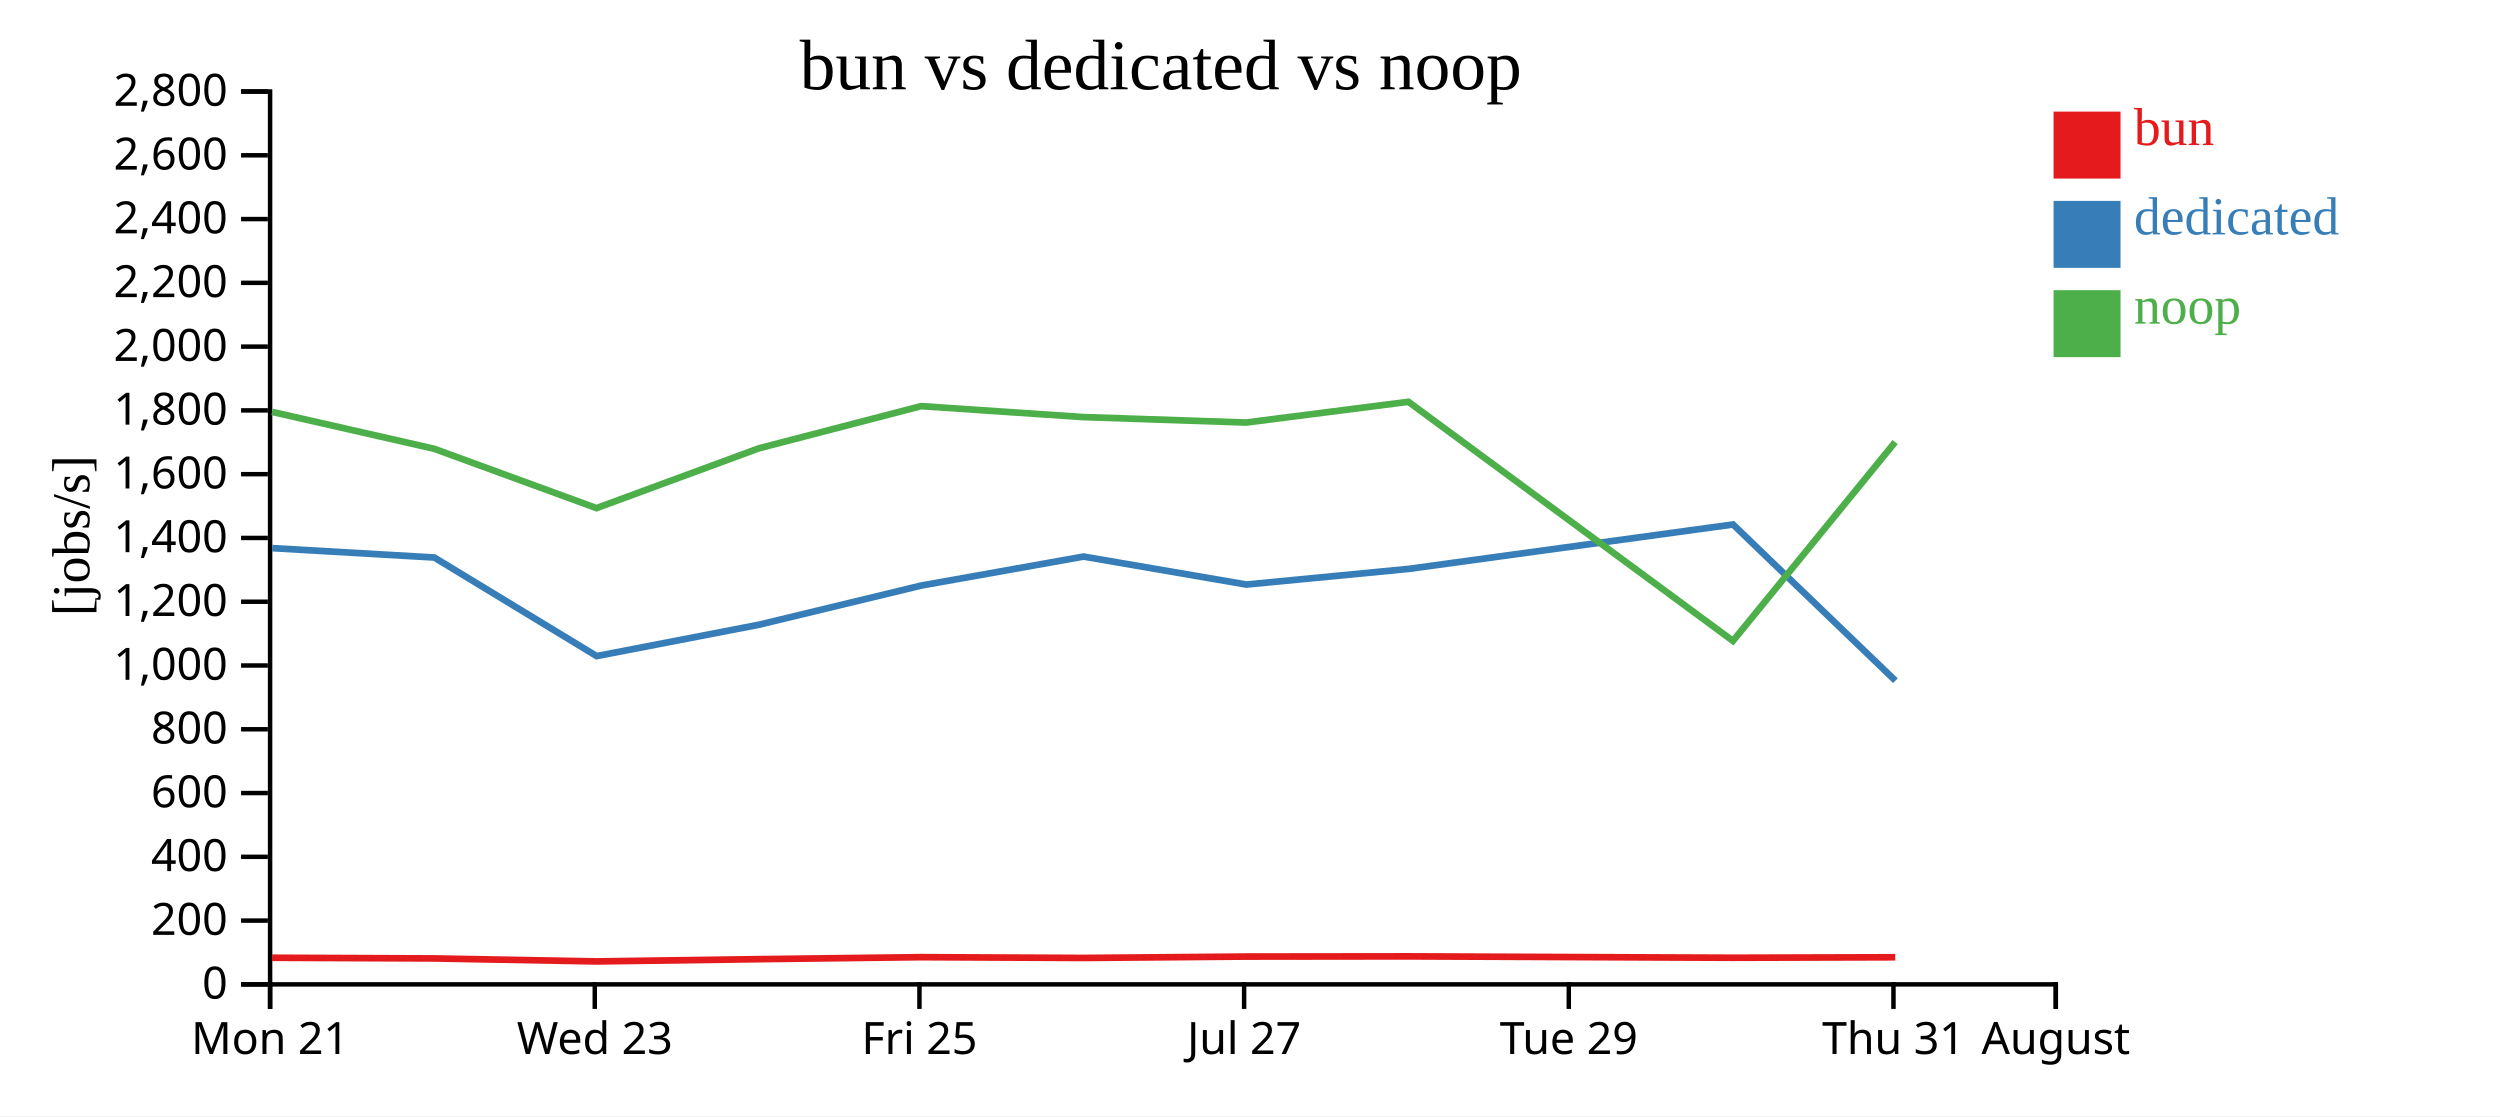
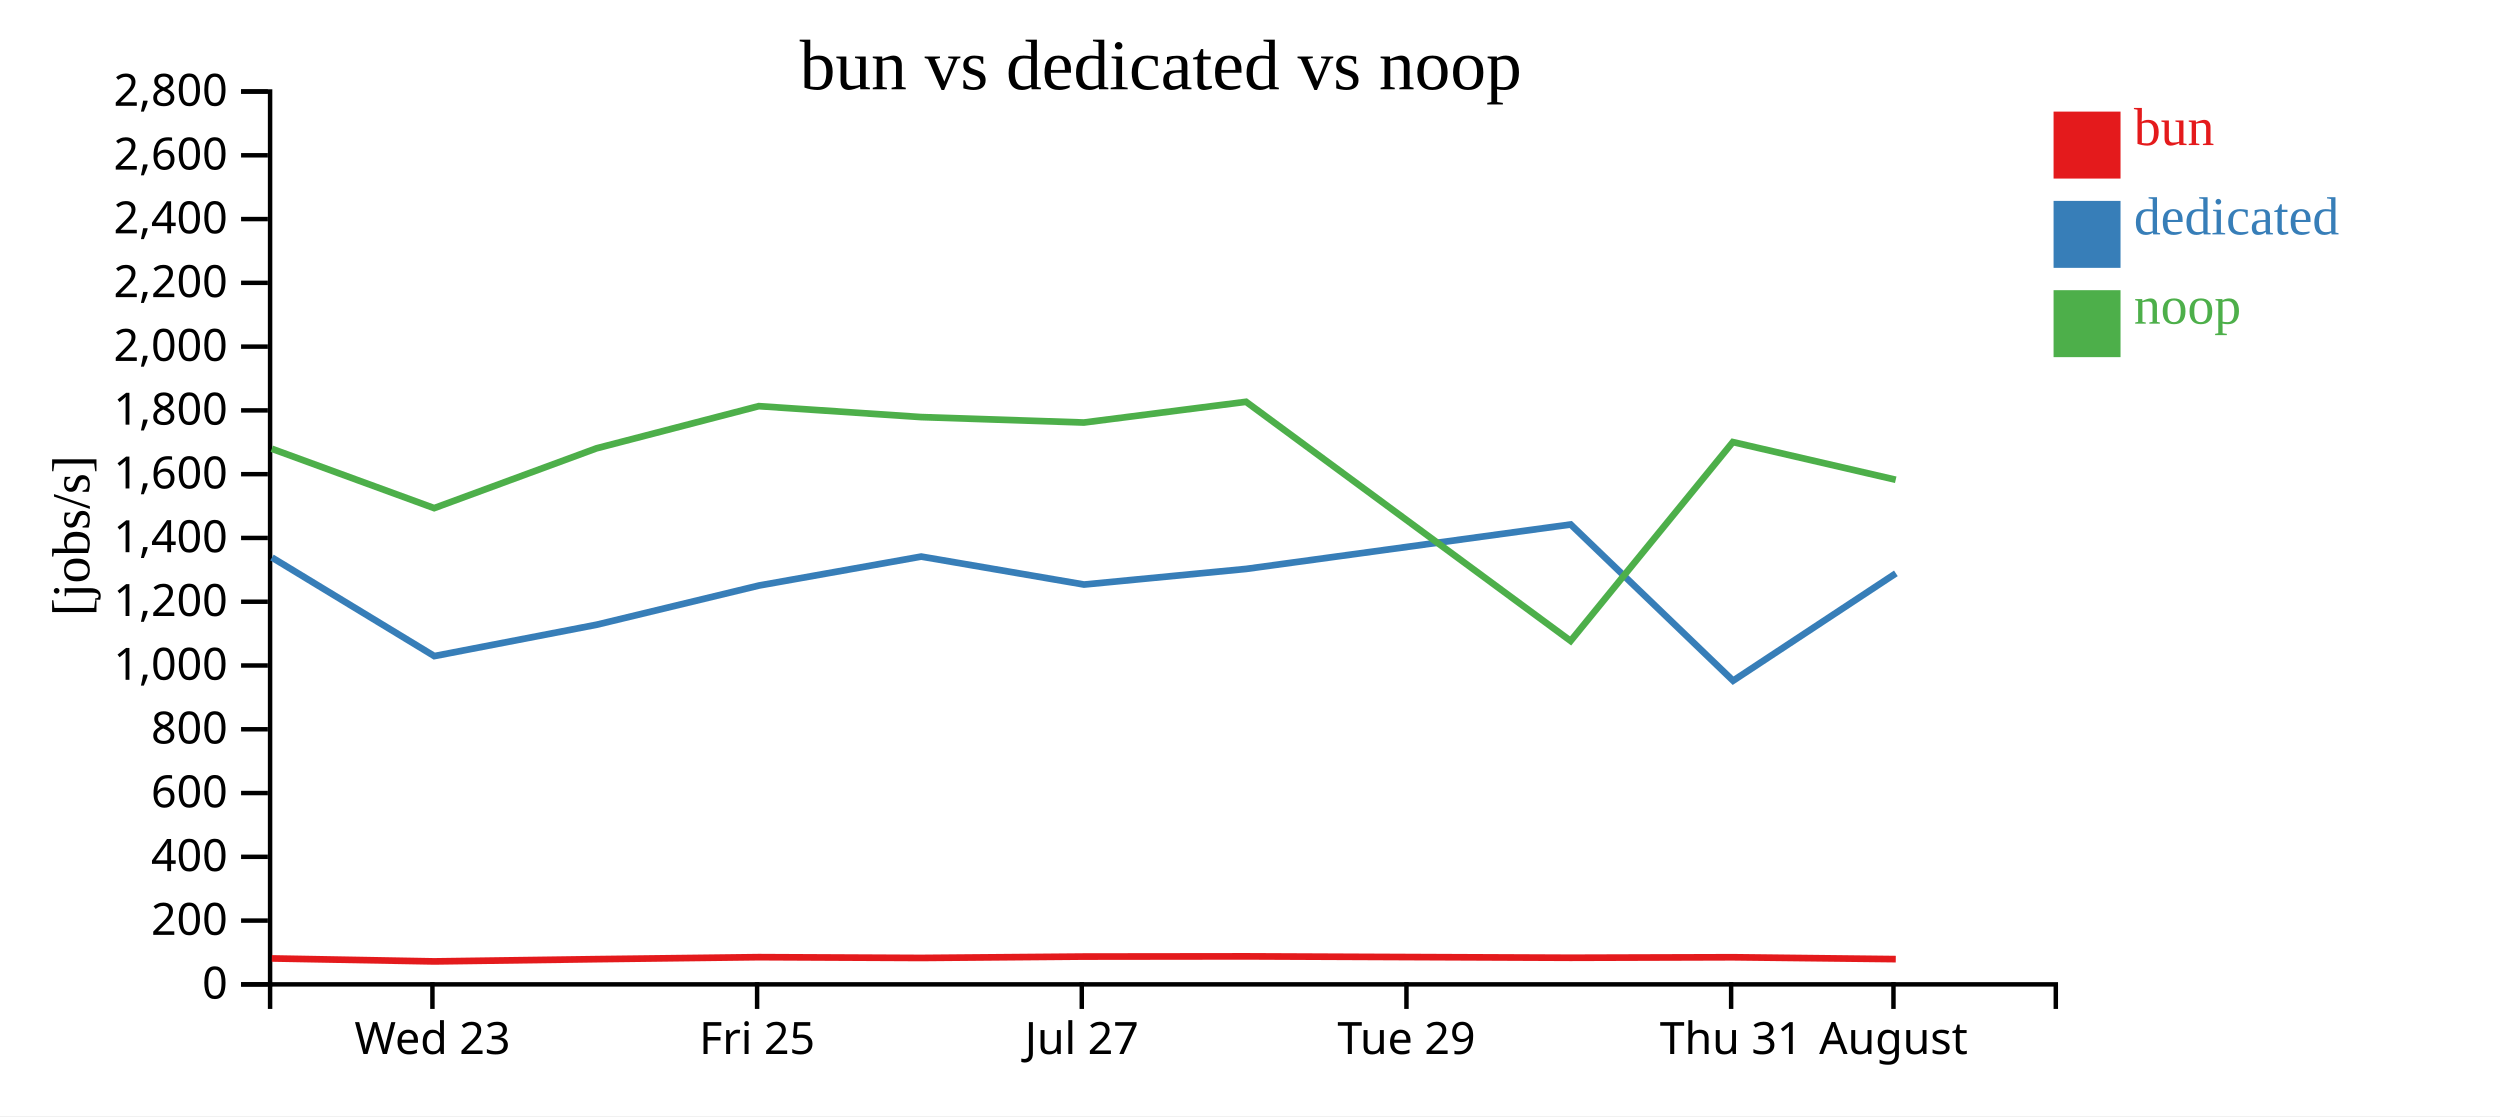
<svg xmlns="http://www.w3.org/2000/svg" width="560" height="250">
  <rect width="100%" height="100%" fill="white" />
  <g transform="translate(60,20)">
    <g transform="translate(0,200)" fill="none" font-size="10" font-family="sans-serif" text-anchor="middle">
      <path class="domain" stroke="currentColor" d="M0.5,6V0.5H400.5V6" />
-       <g class="tick" opacity="1" transform="translate(0.5,0)">
-         <line stroke="currentColor" y2="6" />
-         <text fill="currentColor" y="9" dy="0.71em">Mon 21</text>
-       </g>
-       <g class="tick" opacity="1" transform="translate(73.22727,0)">
+       <g class="tick" opacity="1" transform="translate(36.86364,0)">
        <line stroke="currentColor" y2="6" />
        <text fill="currentColor" y="9" dy="0.71em">Wed 23</text>
      </g>
-       <g class="tick" opacity="1" transform="translate(145.9545,0)">
+       <g class="tick" opacity="1" transform="translate(109.5909,0)">
        <line stroke="currentColor" y2="6" />
        <text fill="currentColor" y="9" dy="0.71em">Fri 25</text>
      </g>
-       <g class="tick" opacity="1" transform="translate(218.6818,0)">
+       <g class="tick" opacity="1" transform="translate(182.3182,0)">
        <line stroke="currentColor" y2="6" />
        <text fill="currentColor" y="9" dy="0.71em">Jul 27</text>
      </g>
-       <g class="tick" opacity="1" transform="translate(291.4091,0)">
+       <g class="tick" opacity="1" transform="translate(255.0455,0)">
        <line stroke="currentColor" y2="6" />
        <text fill="currentColor" y="9" dy="0.71em">Tue 29</text>
      </g>
-       <g class="tick" opacity="1" transform="translate(364.1364,0)">
+       <g class="tick" opacity="1" transform="translate(327.7727,0)">
        <line stroke="currentColor" y2="6" />
        <text fill="currentColor" y="9" dy="0.71em">Thu 31</text>
      </g>
-       <g class="tick" opacity="1" transform="translate(400.5,0)">
+       <g class="tick" opacity="1" transform="translate(364.1364,0)">
        <line stroke="currentColor" y2="6" />
        <text fill="currentColor" y="9" dy="0.71em">August</text>
      </g>
    </g>
    <g fill="none" font-size="10" font-family="sans-serif" text-anchor="end">
      <path class="domain" stroke="currentColor" d="M-6,200.5H0.5V0.5H-6" />
      <g class="tick" opacity="1" transform="translate(0,200.5)">
        <line stroke="currentColor" x2="-6" />
        <text fill="currentColor" x="-9" dy="0.32em">0</text>
      </g>
      <g class="tick" opacity="1" transform="translate(0,186.2143)">
        <line stroke="currentColor" x2="-6" />
        <text fill="currentColor" x="-9" dy="0.32em">200</text>
      </g>
      <g class="tick" opacity="1" transform="translate(0,171.9286)">
        <line stroke="currentColor" x2="-6" />
        <text fill="currentColor" x="-9" dy="0.32em">400</text>
      </g>
      <g class="tick" opacity="1" transform="translate(0,157.6429)">
        <line stroke="currentColor" x2="-6" />
        <text fill="currentColor" x="-9" dy="0.32em">600</text>
      </g>
      <g class="tick" opacity="1" transform="translate(0,143.3571)">
        <line stroke="currentColor" x2="-6" />
        <text fill="currentColor" x="-9" dy="0.32em">800</text>
      </g>
      <g class="tick" opacity="1" transform="translate(0,129.0714)">
        <line stroke="currentColor" x2="-6" />
        <text fill="currentColor" x="-9" dy="0.32em">1,000</text>
      </g>
      <g class="tick" opacity="1" transform="translate(0,114.7857)">
        <line stroke="currentColor" x2="-6" />
        <text fill="currentColor" x="-9" dy="0.32em">1,200</text>
      </g>
      <g class="tick" opacity="1" transform="translate(0,100.5)">
        <line stroke="currentColor" x2="-6" />
        <text fill="currentColor" x="-9" dy="0.32em">1,400</text>
      </g>
      <g class="tick" opacity="1" transform="translate(0,86.21429)">
        <line stroke="currentColor" x2="-6" />
        <text fill="currentColor" x="-9" dy="0.32em">1,600</text>
      </g>
      <g class="tick" opacity="1" transform="translate(0,71.92857)">
        <line stroke="currentColor" x2="-6" />
        <text fill="currentColor" x="-9" dy="0.32em">1,800</text>
      </g>
      <g class="tick" opacity="1" transform="translate(0,57.64286)">
        <line stroke="currentColor" x2="-6" />
        <text fill="currentColor" x="-9" dy="0.32em">2,000</text>
      </g>
      <g class="tick" opacity="1" transform="translate(0,43.35714)">
        <line stroke="currentColor" x2="-6" />
        <text fill="currentColor" x="-9" dy="0.32em">2,200</text>
      </g>
      <g class="tick" opacity="1" transform="translate(0,29.07143)">
        <line stroke="currentColor" x2="-6" />
        <text fill="currentColor" x="-9" dy="0.32em">2,400</text>
      </g>
      <g class="tick" opacity="1" transform="translate(0,14.78571)">
        <line stroke="currentColor" x2="-6" />
        <text fill="currentColor" x="-9" dy="0.32em">2,600</text>
      </g>
      <g class="tick" opacity="1" transform="translate(0,0.5)">
        <line stroke="currentColor" x2="-6" />
        <text fill="currentColor" x="-9" dy="0.32em">2,800</text>
      </g>
    </g>
    <text text-anchor="middle" style="font-size: 12px" transform="rotate(-90)" y="-40" x="-100">[jobs/s]</text>
    <text text-anchor="middle" style="font-size: 16px" y="0" x="200">bun vs dedicated vs noop</text>
-     <path class="line" fill="none" stroke="#e41a1c" stroke-width="1.5" d="M0.942,194.538L37.258,194.689L73.628,195.358L109.984,194.852L146.336,194.406L182.671,194.581L219.152,194.272L255.491,194.225L328.192,194.538L364.529,194.427" />
-     <path class="line" fill="none" stroke="#377eb8" stroke-width="1.5" d="M0.971,102.782L37.284,104.884L73.647,126.962L110.034,119.931L146.37,111.16L182.716,104.673L219.184,110.939L255.523,107.435L328.196,97.482L364.577,132.477" />
-     <path class="line" fill="none" stroke="#4daf4a" stroke-width="1.5" d="M0.931,72.259L37.246,80.525L73.615,93.818L109.972,80.428L146.325,70.977L182.66,73.426L219.141,74.648L255.481,70.004L328.181,123.562L364.518,79.026" />
+     <path class="line" fill="none" stroke="#e41a1c" stroke-width="1.5" d="M0.894,194.689L37.264,195.358L73.621,194.852L109.972,194.406L146.308,194.581L182.788,194.272L219.128,194.225L291.828,194.538L328.165,194.427L364.654,194.844" />
+     <path class="line" fill="none" stroke="#377eb8" stroke-width="1.5" d="M0.92,104.884L37.284,126.962L73.671,119.931L110.006,111.16L146.352,104.673L182.821,110.939L219.159,107.435L291.832,97.482L328.214,132.477L364.679,108.431" />
+     <path class="line" fill="none" stroke="#4daf4a" stroke-width="1.5" d="M0.883,80.525L37.252,93.818L73.609,80.428L109.961,70.977L146.297,73.426L182.778,74.648L219.117,70.004L291.817,123.562L328.154,79.026L364.642,87.469" />
    <rect class="dot" x="400" y="5" width="15" height="15" style="fill: #e41a1c;" />
    <rect class="dot" x="400" y="25" width="15" height="15" style="fill: #377eb8;" />
    <rect class="dot" x="400" y="45" width="15" height="15" style="fill: #4daf4a;" />
    <text class="label" x="418" y="12.5" style="fill: #e41a1c; alignment-baseline: middle;" text-anchor="left">bun</text>
    <text class="label" x="418" y="32.5" style="fill: #377eb8; alignment-baseline: middle;" text-anchor="left">dedicated</text>
    <text class="label" x="418" y="52.5" style="fill: #4daf4a; alignment-baseline: middle;" text-anchor="left">noop</text>
  </g>
</svg>
